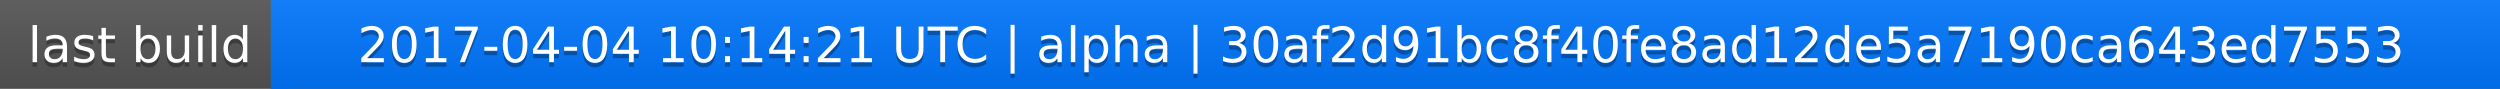
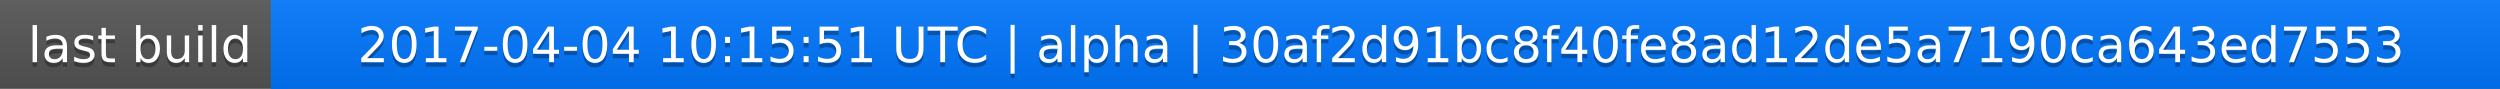
<svg xmlns="http://www.w3.org/2000/svg" width="563" height="20">
  <linearGradient id="a" x2="0" y2="100%">
    <stop offset="0" stop-color="#bbb" stop-opacity=".1" />
    <stop offset="1" stop-opacity=".1" />
  </linearGradient>
  <rect rx="0" width="563" height="20" fill="#555" />
  <rect rx="0" x="61" width="502" height="20" fill="#07f" />
  <path fill="#07f" d="M61 0h4v20h-4z" />
  <rect rx="0" width="563" height="20" fill="url(#a)" />
  <g fill="#fff" text-anchor="middle" font-family="DejaVu Sans,Verdana,Geneva,sans-serif" font-size="11">
    <text x="31.5" y="15" fill="#010101" fill-opacity=".3">last build</text>
    <text x="31.5" y="14">last build</text>
-     <text x="311" y="15" fill="#010101" fill-opacity=".3">2017-04-04 10:14:21 UTC | alpha | 30af2d91bc8f40fe8ad12de5a7190ca643ed7553</text>
-     <text x="311" y="14">2017-04-04 10:14:21 UTC | alpha | 30af2d91bc8f40fe8ad12de5a7190ca643ed7553</text>
+     <text x="311" y="15" fill="#010101" fill-opacity=".3">2017-04-04 10:15:51 UTC | alpha | 30af2d91bc8f40fe8ad12de5a7190ca643ed7553</text>
+     <text x="311" y="14">2017-04-04 10:15:51 UTC | alpha | 30af2d91bc8f40fe8ad12de5a7190ca643ed7553</text>
  </g>
</svg>
